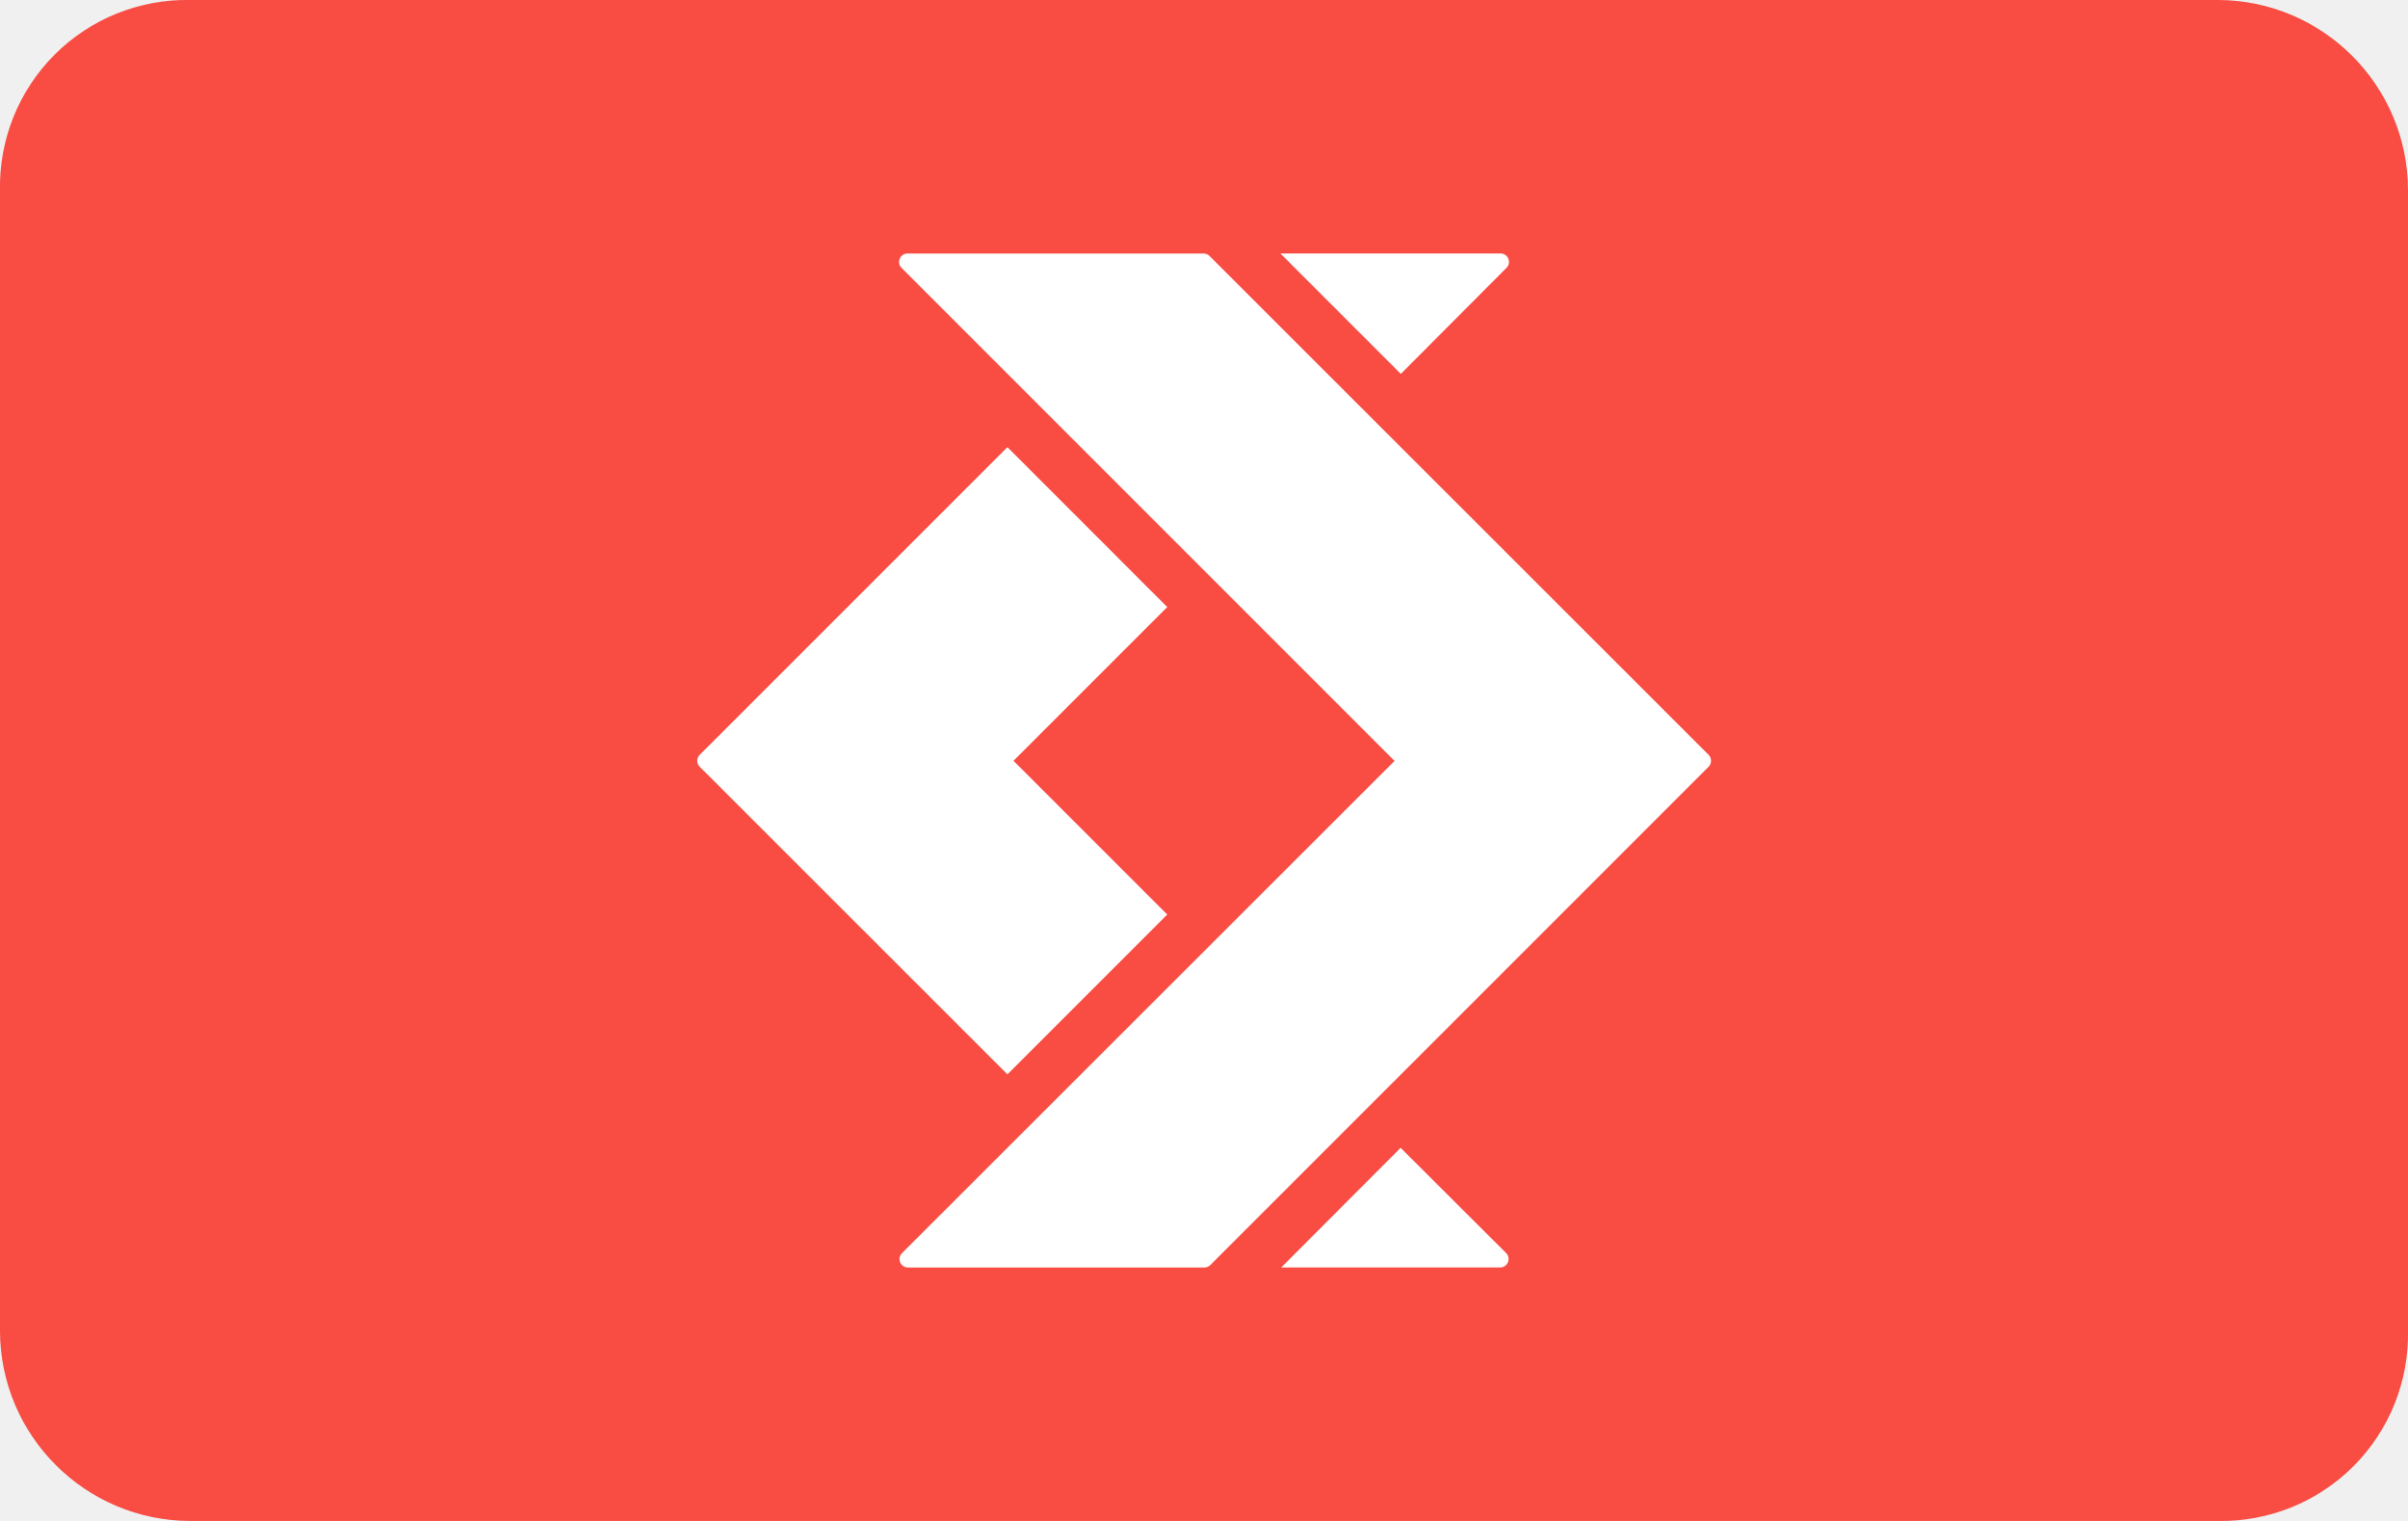
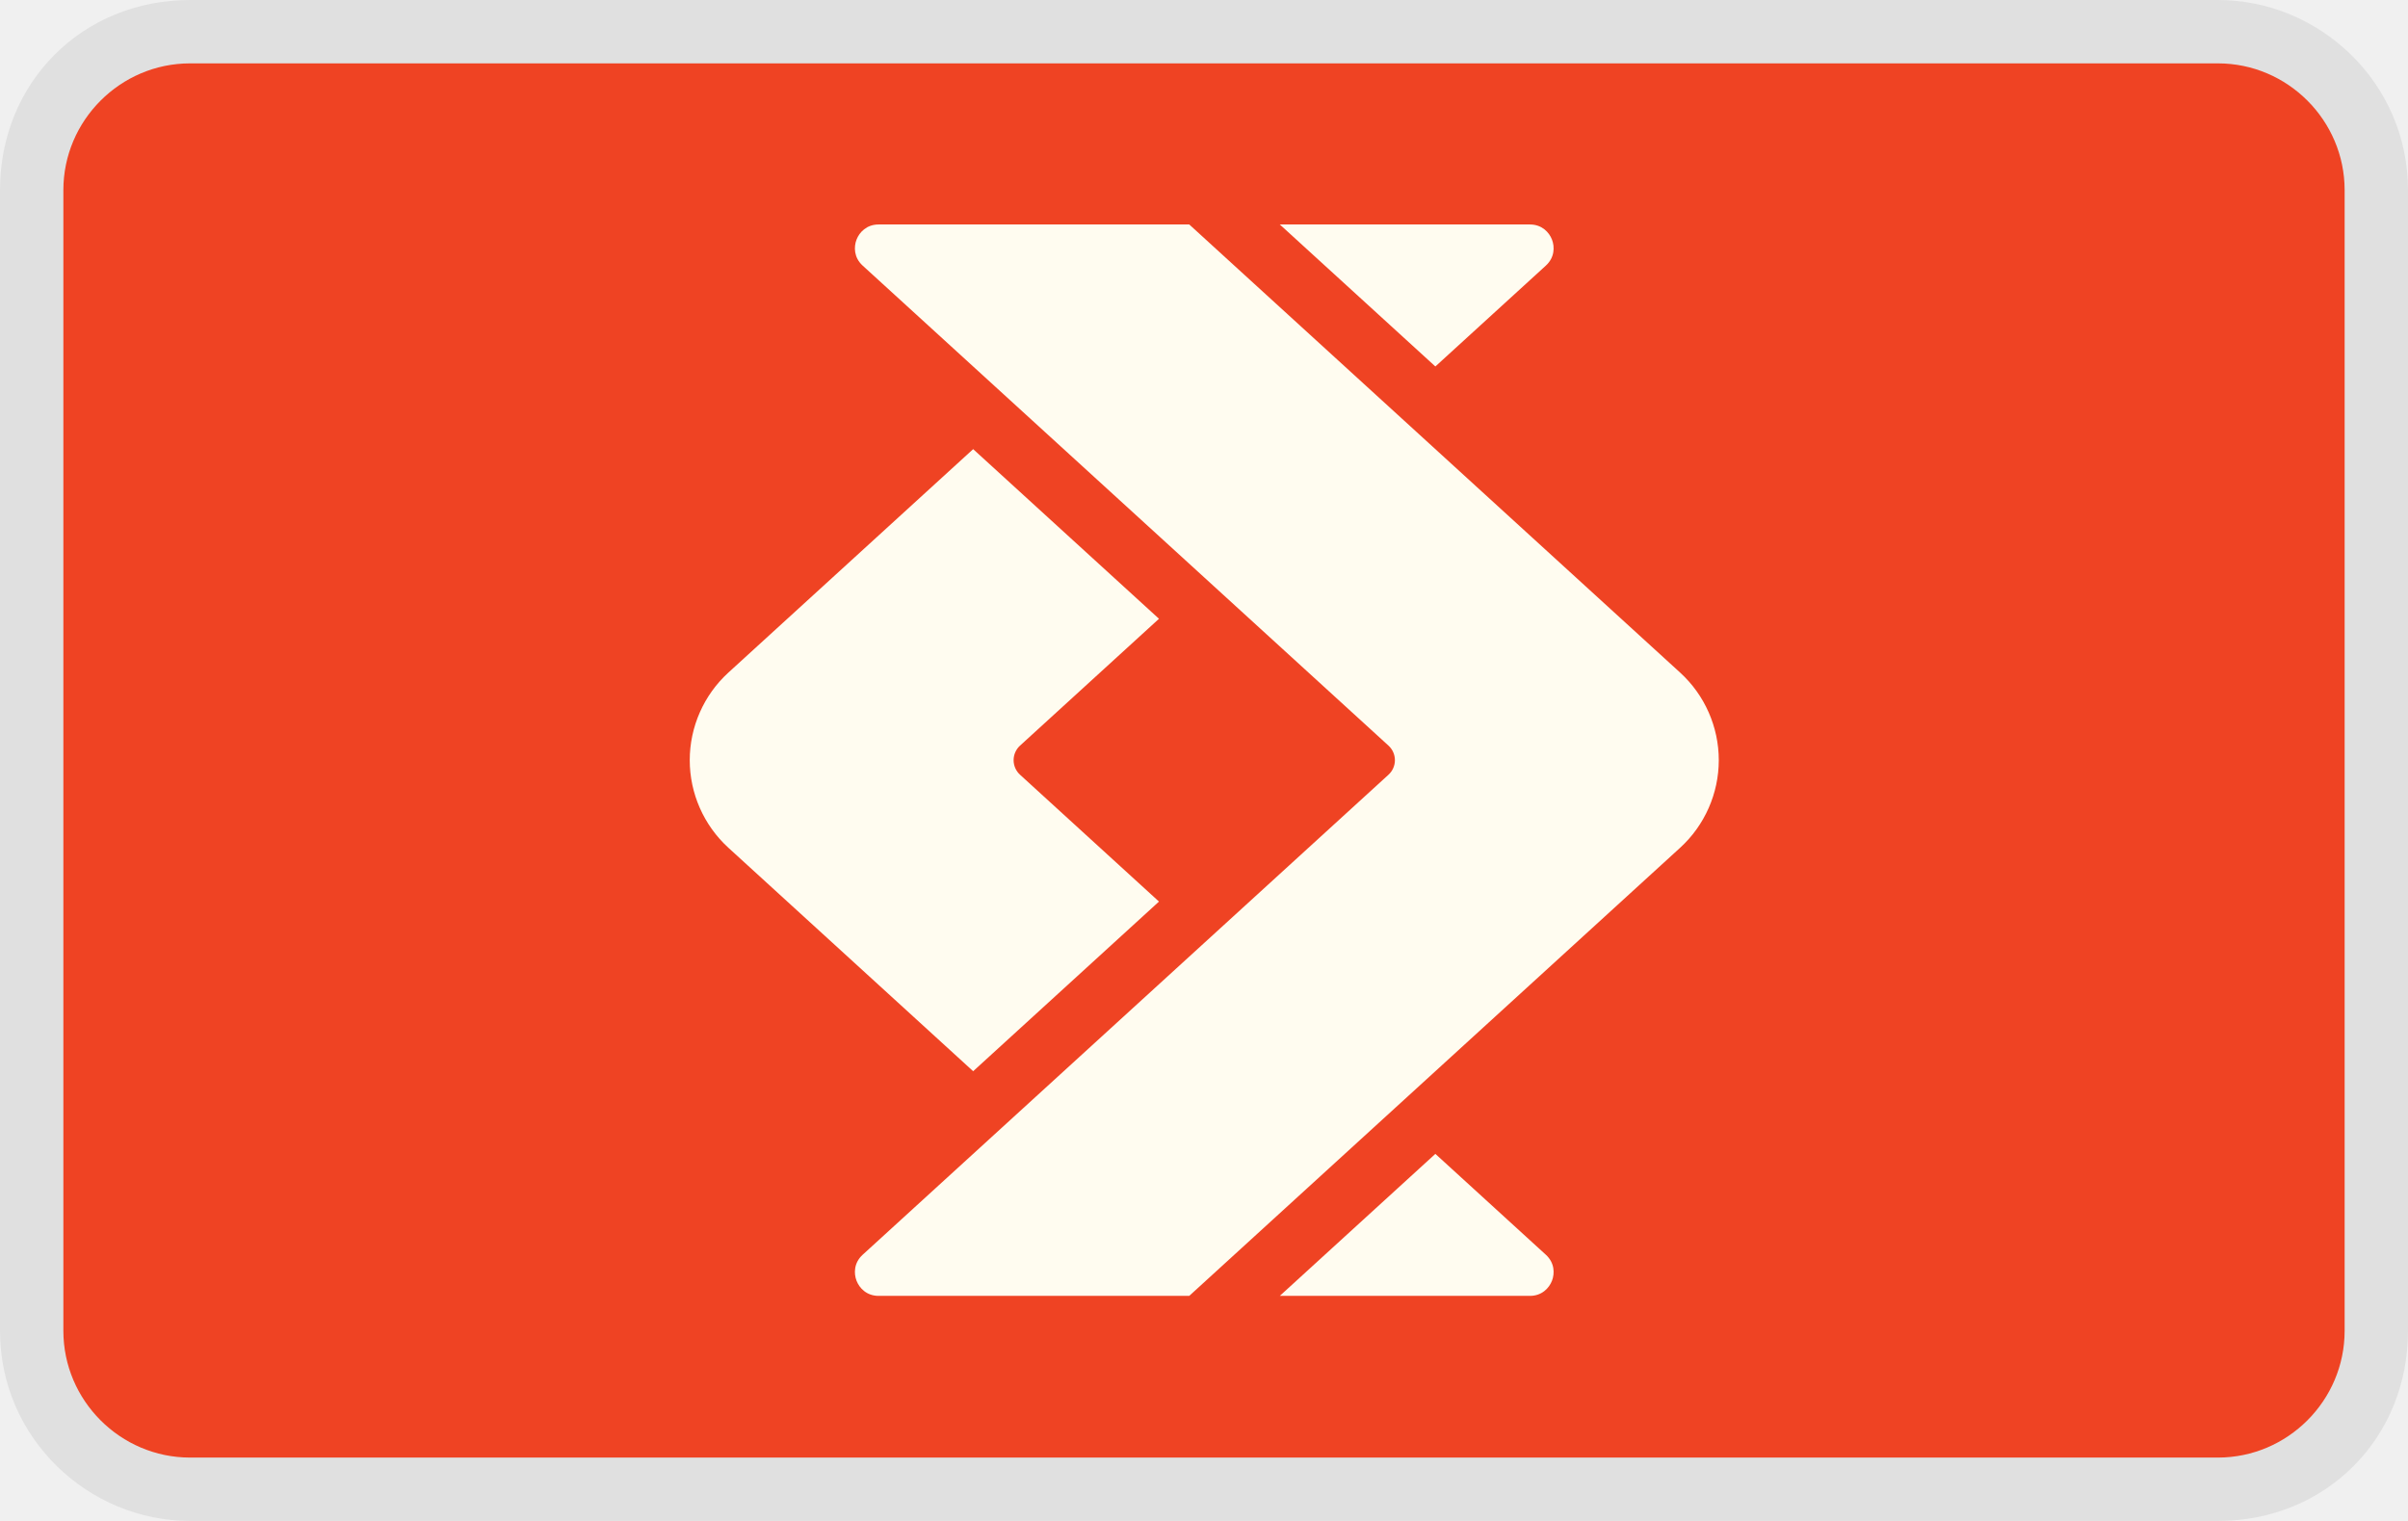
- <svg xmlns="http://www.w3.org/2000/svg" role="img" viewBox="0 0 38 24" width="38" height="24" aria-labelledby="pi-satispay">
-   <path fill="#000" opacity=".07" d="M35 0H3C1.3 0 0 1.3 0 3v18c0 1.7 1.4 3 3 3h32c1.7 0 3-1.3 3-3V3c0-1.7-1.4-3-3-3z" />
-   <path fill="#fff" d="M35 1c1.1 0 2 .9 2 2v18c0 1.1-.9 2-2 2H3c-1.1 0-2-.9-2-2V3c0-1.1.9-2 2-2h32" />
-   <path d="M35 0H3a2.946 2.946 0 00-3 3v18a3.009 3.009 0 003 3h32a2.946 2.946 0 003-3V3a3.009 3.009 0 00-3-3z" fill="#f94c43" />
-   <path d="M23.774 4.226a.129.129 0 00.028-.144A.127.127 0 0023.68 4h-3.474l1.9 1.9zM18.42 14.431l-2.426-2.426 2.426-2.426-2.522-2.523-4.856 4.855a.132.132 0 000 .188l4.856 4.854zm3.683 3.681L20.219 20h3.456a.133.133 0 00.093-.227z" fill="#fff" />
-   <path d="M19.087 4.039a.135.135 0 00-.09-.038h-4.676a.127.127 0 00-.122.082.129.129 0 00.028.144l7.78 7.78-7.773 7.767a.133.133 0 00.093.227h4.672a.141.141 0 00.1-.038l7.864-7.864a.135.135 0 000-.188z" fill="#fff" />
+ <svg xmlns="http://www.w3.org/2000/svg" width="38" height="24" viewBox="0 0 38 24" xml:space="preserve" style="fill-rule:evenodd;clip-rule:evenodd;stroke-linejoin:round;stroke-miterlimit:2" aria-labelledby="pi-satispay">
+   <path d="M35 0H3C1.3 0 0 1.3 0 3v18c0 1.7 1.4 3 3 3h32c1.7 0 3-1.3 3-3V3c0-1.7-1.4-3-3-3Z" style="fill-opacity:.07;fill-rule:nonzero" />
+   <path d="M35 1c1.1 0 2 .9 2 2v18c0 1.1-.9 2-2 2H3c-1.1 0-2-.9-2-2V3c0-1.1.9-2 2-2h32" style="fill:#ef4323;fill-rule:nonzero" />
+   <path d="M673.066 283.461h640.814l1012.66 924.379c50.64 46.22 79.68 112.06 79.68 180.62 0 68.57-29.04 134.4-79.68 180.63l-1012.66 924.37H673.066c-24.632 0-39.66-16.09-45.492-31.15-5.847-15.06-5.605-37.06 12.582-53.68L1724.9 1418.47a40.74 40.74 0 0 0 13.24-30.01c0-11.39-4.83-22.32-13.24-30L640.156 368.289c-18.187-16.609-18.429-38.617-12.582-53.668 5.832-15.062 20.86-31.16 45.492-31.16" style="fill:#fffcf0;fill-rule:nonzero" transform="matrix(.00765 0 0 -.00765 8.716 22.617)" />
+   <path d="m868.125 2030.03-504.973-460.94c-50.636-46.23-79.683-112.06-79.683-180.63 0-68.56 29.047-134.4 79.683-180.62l504.973-460.949L1251.45 1096.8l-286.657 261.66a40.723 40.723 0 0 0-13.242 30 40.723 40.723 0 0 0 13.242 30.01l286.657 261.66-383.325 349.9Zm1148.515 463.43h-515.95l320.89-292.91 227.95 208.08c18.19 16.62 18.44 38.62 12.6 53.68-5.85 15.06-20.86 31.15-45.49 31.15M1821.58 576.379l-320.89-292.918h515.95c24.63 0 39.64 16.098 45.49 31.16 5.84 15.051 5.59 37.059-12.6 53.668l-227.95 208.09Z" style="fill:#fffcf0;fill-rule:nonzero" transform="matrix(.00765 0 0 -.00765 8.716 22.617)" />
</svg>
